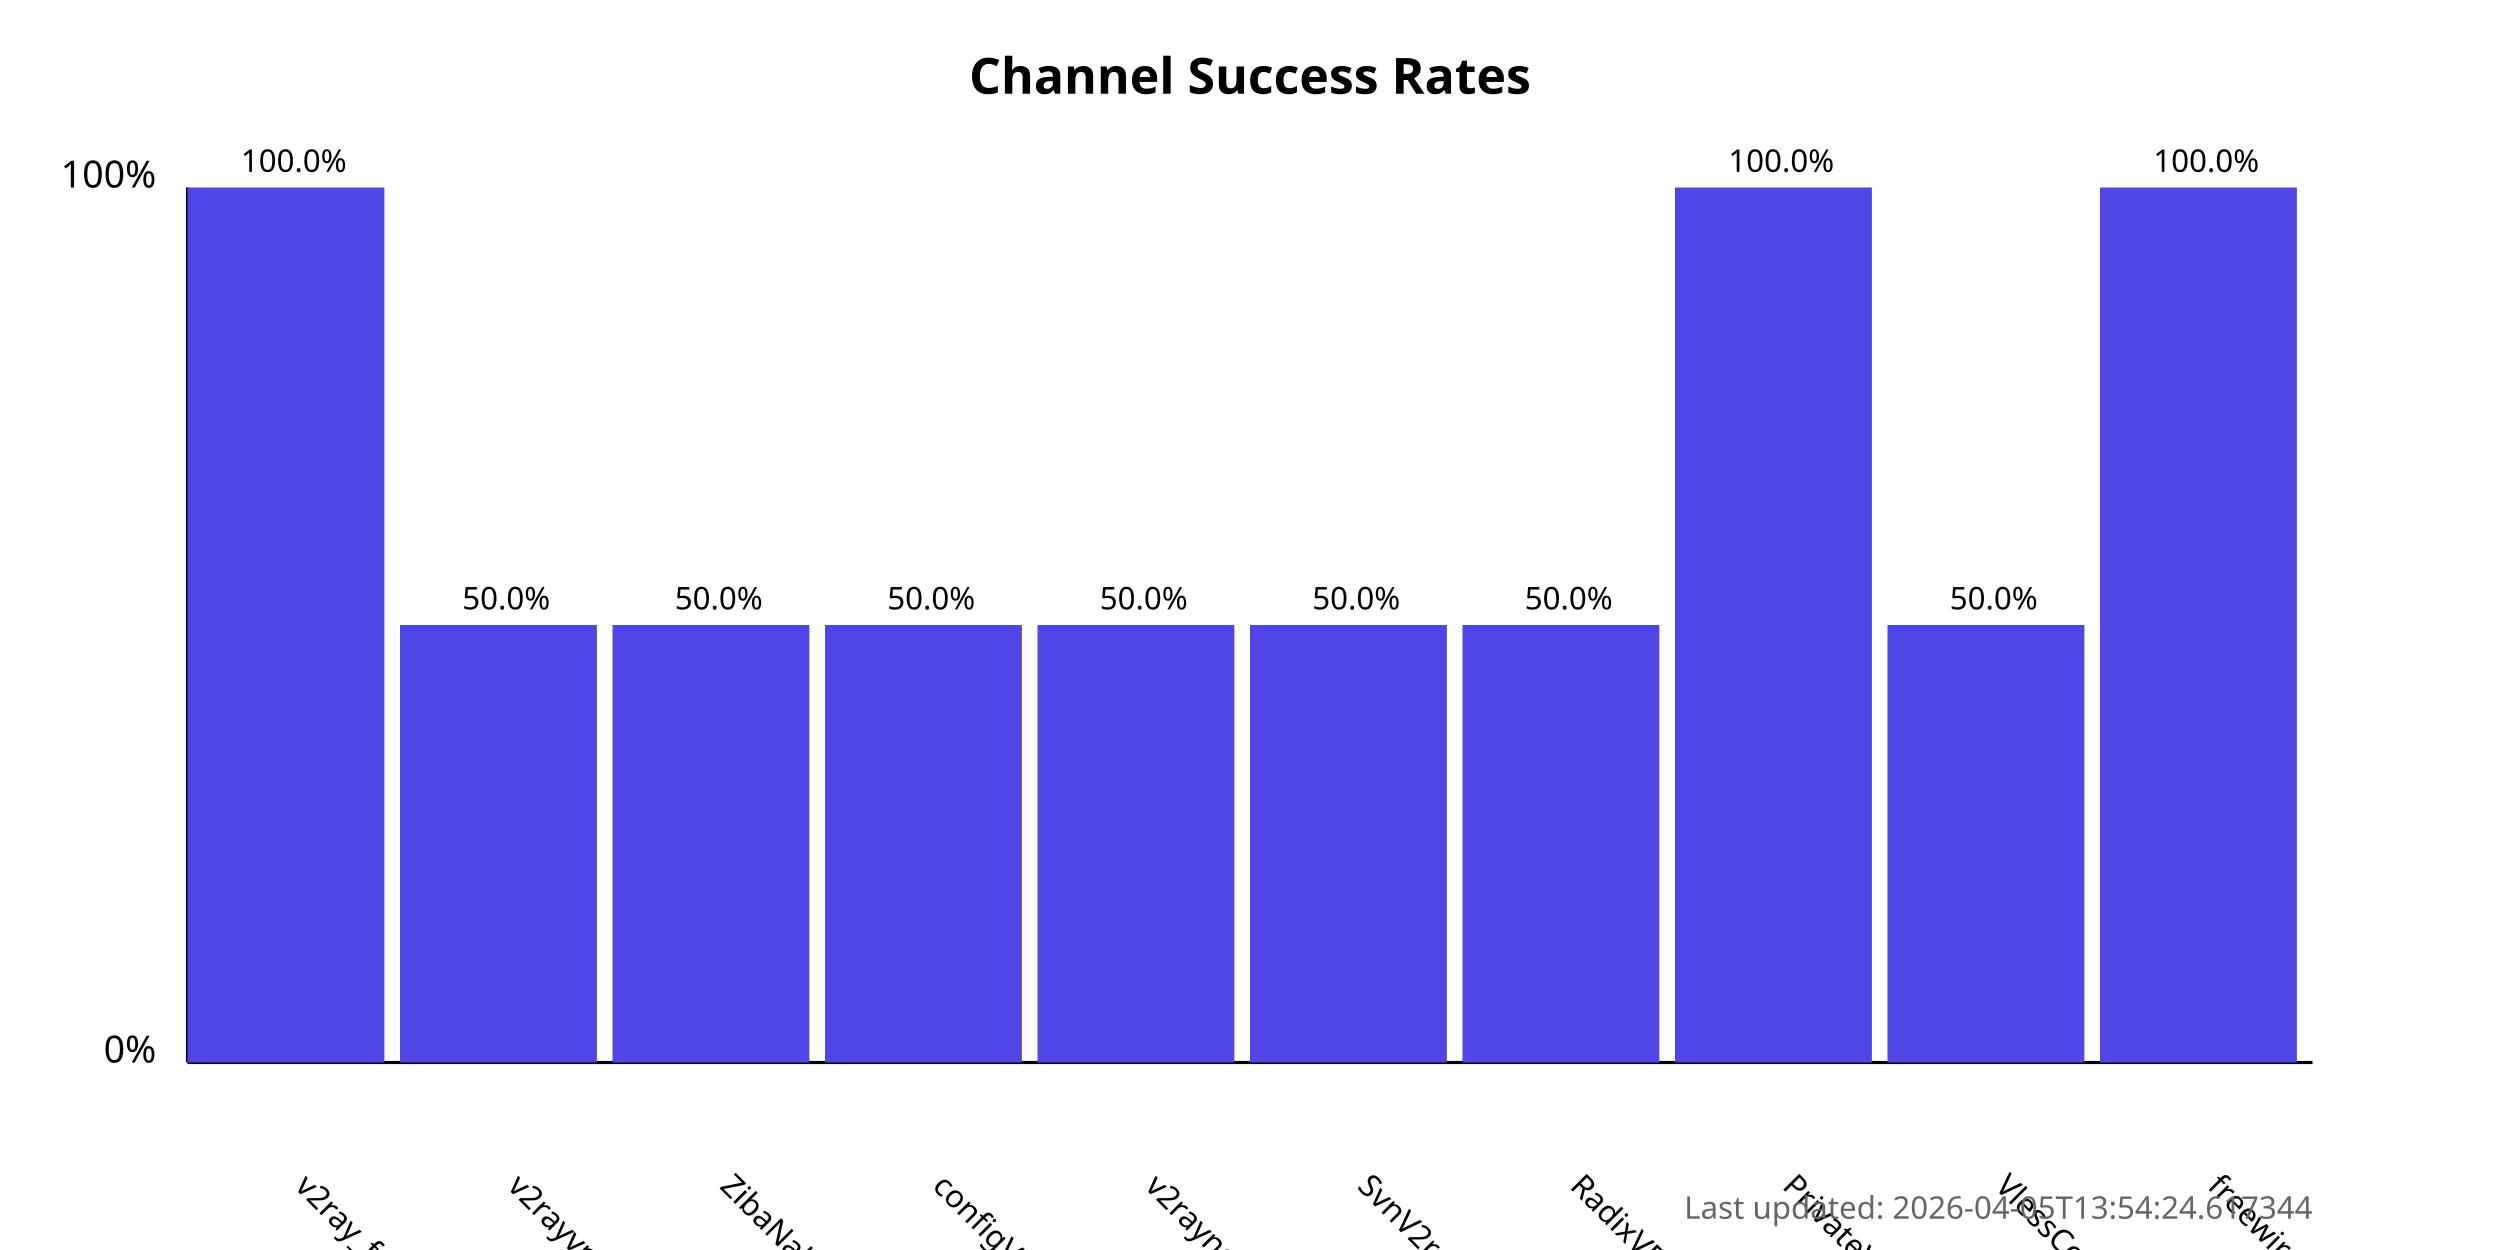
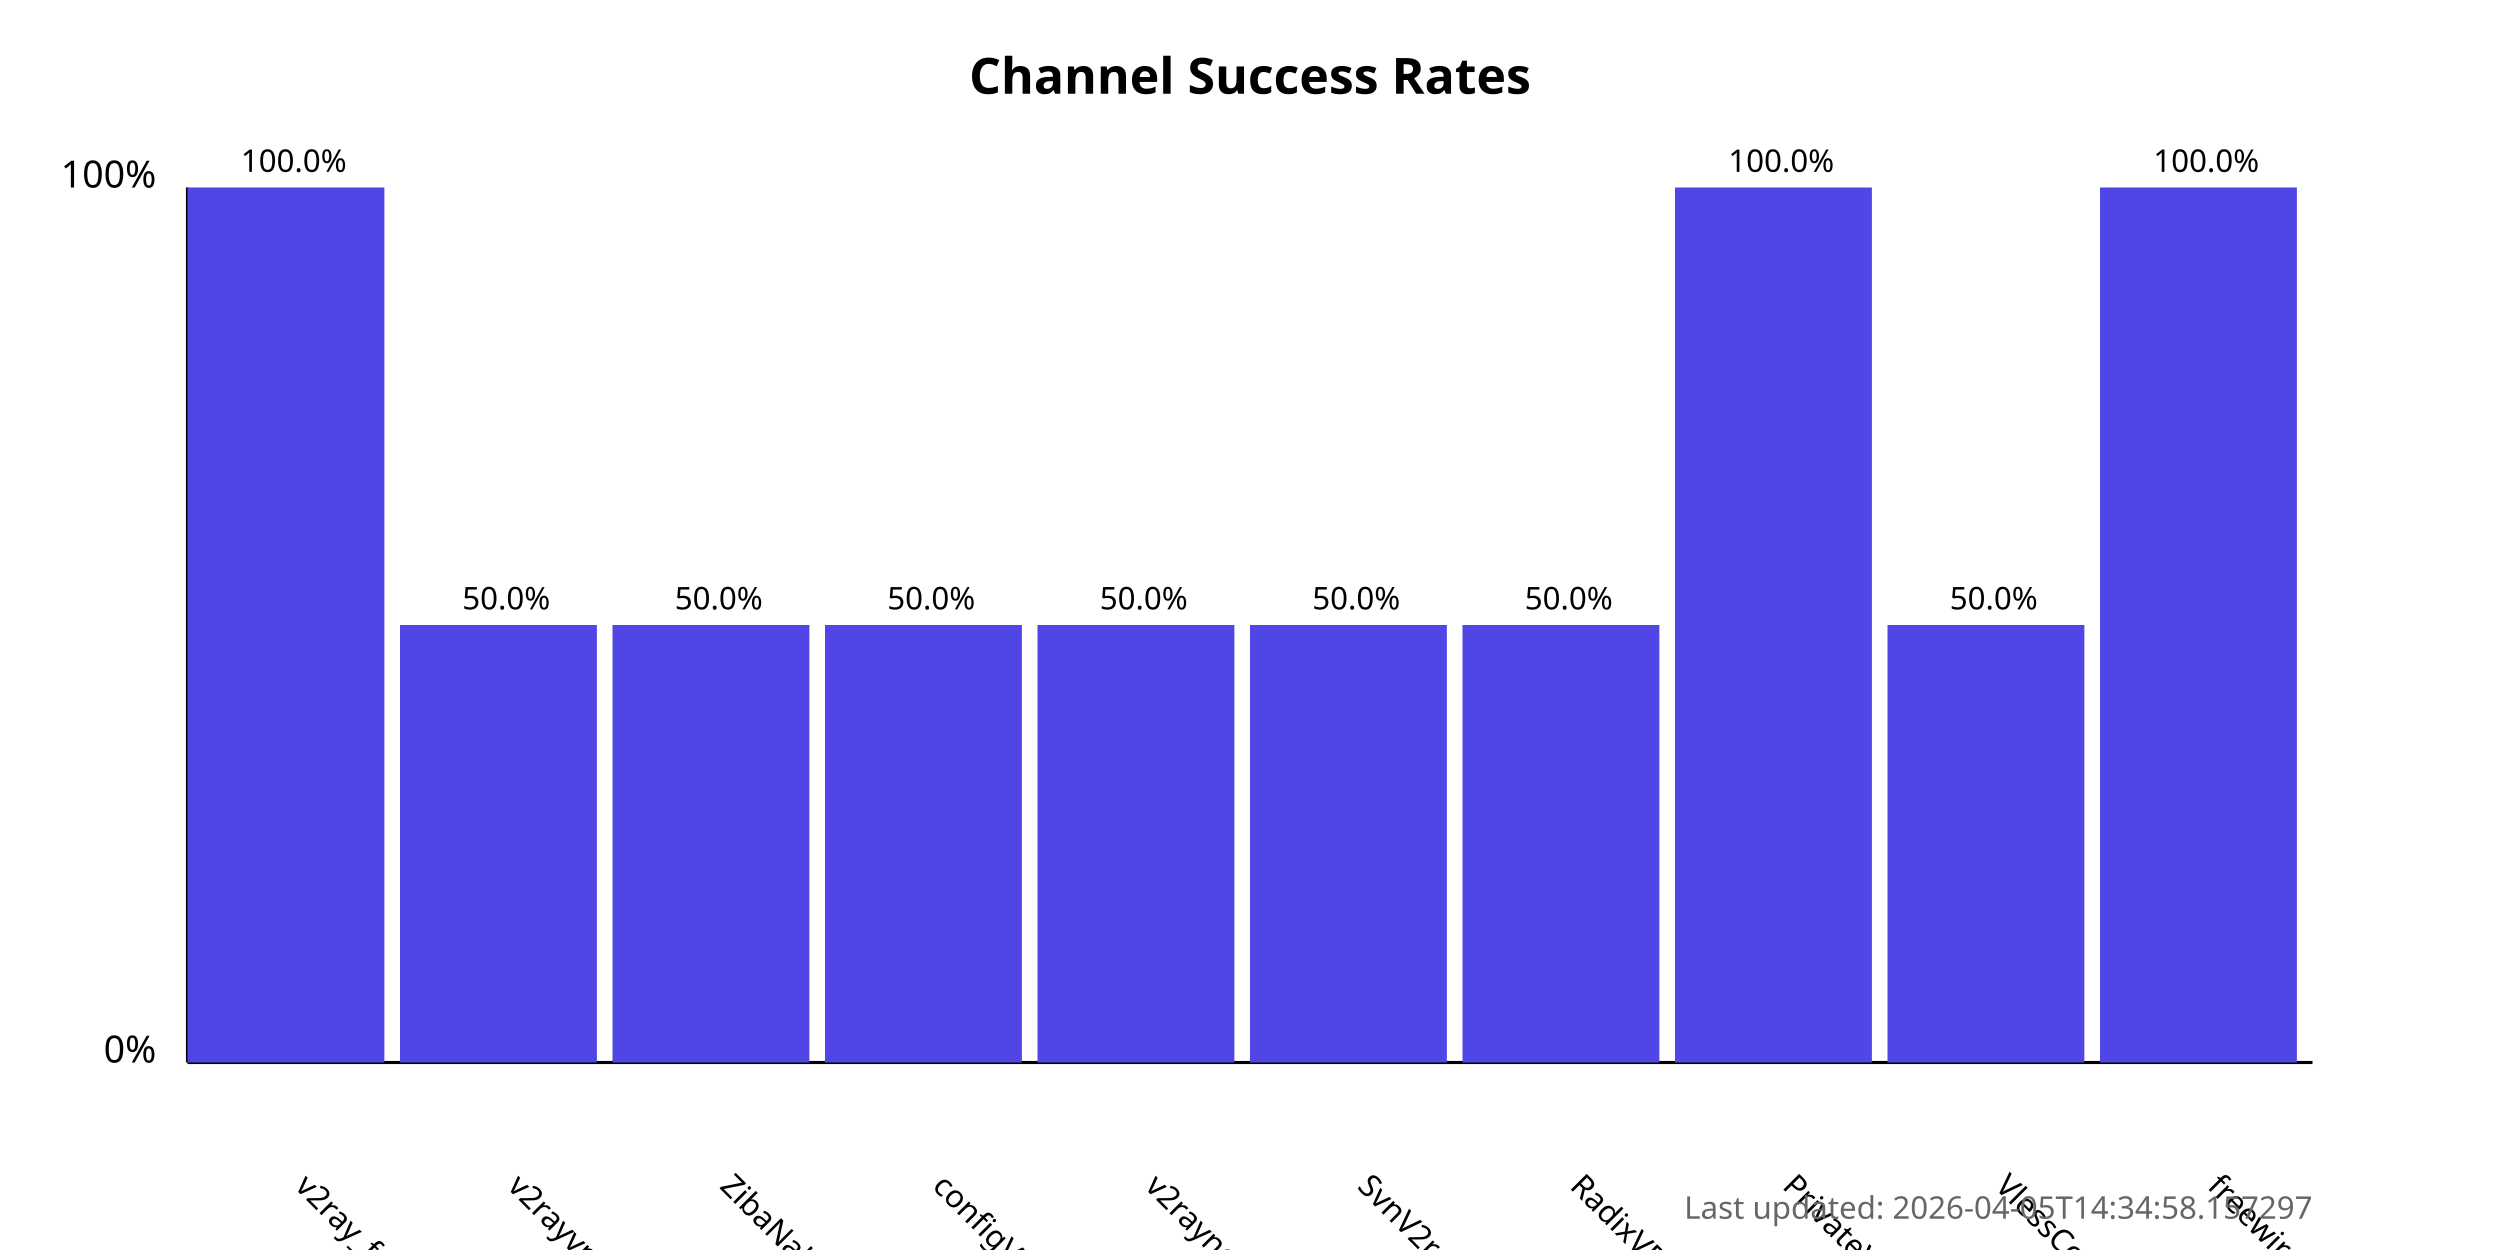
<svg xmlns="http://www.w3.org/2000/svg" width="800" height="400">
  <style>
            .chart-title { font: bold 16px sans-serif; }
            .axis-label { font: 12px sans-serif; }
            .tick-label { font: 10px sans-serif; }
            .bar { fill: #4f46e5; }
            .bar:hover { fill: #6366f1; }
            .timestamp { font: 10px sans-serif; fill: #666; }
        </style>
  <text x="400.0" y="30" text-anchor="middle" class="chart-title">
            Channel Success Rates
        </text>
  <line x1="60" y1="340" x2="60" y2="60" stroke="black" stroke-width="1" />
  <line x1="60" y1="340" x2="740" y2="340" stroke="black" stroke-width="1" />
  <text x="50" y="340" text-anchor="end" class="axis-label">0%</text>
  <text x="50" y="60" text-anchor="end" class="axis-label">100%</text>
  <g>
    <rect x="60" y="60.0" width="63.0" height="280.0" class="bar" />
    <text x="94.0" y="380" transform="rotate(45, 94.0, 380)" text-anchor="start" class="tick-label">
                v2ray_free_conf
            </text>
    <text x="94.0" y="55.0" text-anchor="middle" class="tick-label">
                100.0%
            </text>
  </g>
  <g>
    <rect x="128.0" y="200.0" width="63.0" height="140.0" class="bar" />
    <text x="162.0" y="380" transform="rotate(45, 162.0, 380)" text-anchor="start" class="tick-label">
                v2rayvpno
            </text>
    <text x="162.0" y="195.0" text-anchor="middle" class="tick-label">
                50.0%
            </text>
  </g>
  <g>
    <rect x="196.0" y="200.0" width="63.0" height="140.0" class="bar" />
    <text x="230.0" y="380" transform="rotate(45, 230.0, 380)" text-anchor="start" class="tick-label">
                ZibaNabz
            </text>
    <text x="230.0" y="195.0" text-anchor="middle" class="tick-label">
                50.0%
            </text>
  </g>
  <g>
    <rect x="264.0" y="200.0" width="63.0" height="140.0" class="bar" />
    <text x="298.0" y="380" transform="rotate(45, 298.0, 380)" text-anchor="start" class="tick-label">
                configV2rayForFree
            </text>
    <text x="298.0" y="195.0" text-anchor="middle" class="tick-label">
                50.0%
            </text>
  </g>
  <g>
    <rect x="332.0" y="200.0" width="63.0" height="140.0" class="bar" />
    <text x="366.0" y="380" transform="rotate(45, 366.0, 380)" text-anchor="start" class="tick-label">
                v2rayngvpn
            </text>
    <text x="366.0" y="195.0" text-anchor="middle" class="tick-label">
                50.0%
            </text>
  </g>
  <g>
    <rect x="400.0" y="200.0" width="63.0" height="140.0" class="bar" />
    <text x="434.0" y="380" transform="rotate(45, 434.0, 380)" text-anchor="start" class="tick-label">
                SvnV2ray
            </text>
    <text x="434.0" y="195.0" text-anchor="middle" class="tick-label">
                50.0%
            </text>
  </g>
  <g>
    <rect x="468.0" y="200.0" width="63.0" height="140.0" class="bar" />
    <text x="502.0" y="380" transform="rotate(45, 502.0, 380)" text-anchor="start" class="tick-label">
                RadixVPN
            </text>
    <text x="502.0" y="195.0" text-anchor="middle" class="tick-label">
                50.0%
            </text>
  </g>
  <g>
    <rect x="536.0" y="60.0" width="63.0" height="280.0" class="bar" />
    <text x="570.0" y="380" transform="rotate(45, 570.0, 380)" text-anchor="start" class="tick-label">
                PrivateVPNs
            </text>
    <text x="570.0" y="55.0" text-anchor="middle" class="tick-label">
                100.0%
            </text>
  </g>
  <g>
    <rect x="604.0" y="200.0" width="63.0" height="140.0" class="bar" />
    <text x="638.0" y="380" transform="rotate(45, 638.0, 380)" text-anchor="start" class="tick-label">
                VlessConfig
            </text>
    <text x="638.0" y="195.0" text-anchor="middle" class="tick-label">
                50.0%
            </text>
  </g>
  <g>
    <rect x="672.0" y="60.0" width="63.0" height="280.0" class="bar" />
    <text x="706.0" y="380" transform="rotate(45, 706.0, 380)" text-anchor="start" class="tick-label">
                freewireguard
            </text>
    <text x="706.0" y="55.0" text-anchor="middle" class="tick-label">
                100.0%
            </text>
  </g>
  <text x="740" y="390" text-anchor="end" class="timestamp">
-             Last updated: 2026-04-05T13:54:24.617344
+             Last updated: 2026-04-05T14:34:58.157297
        </text>
</svg>
